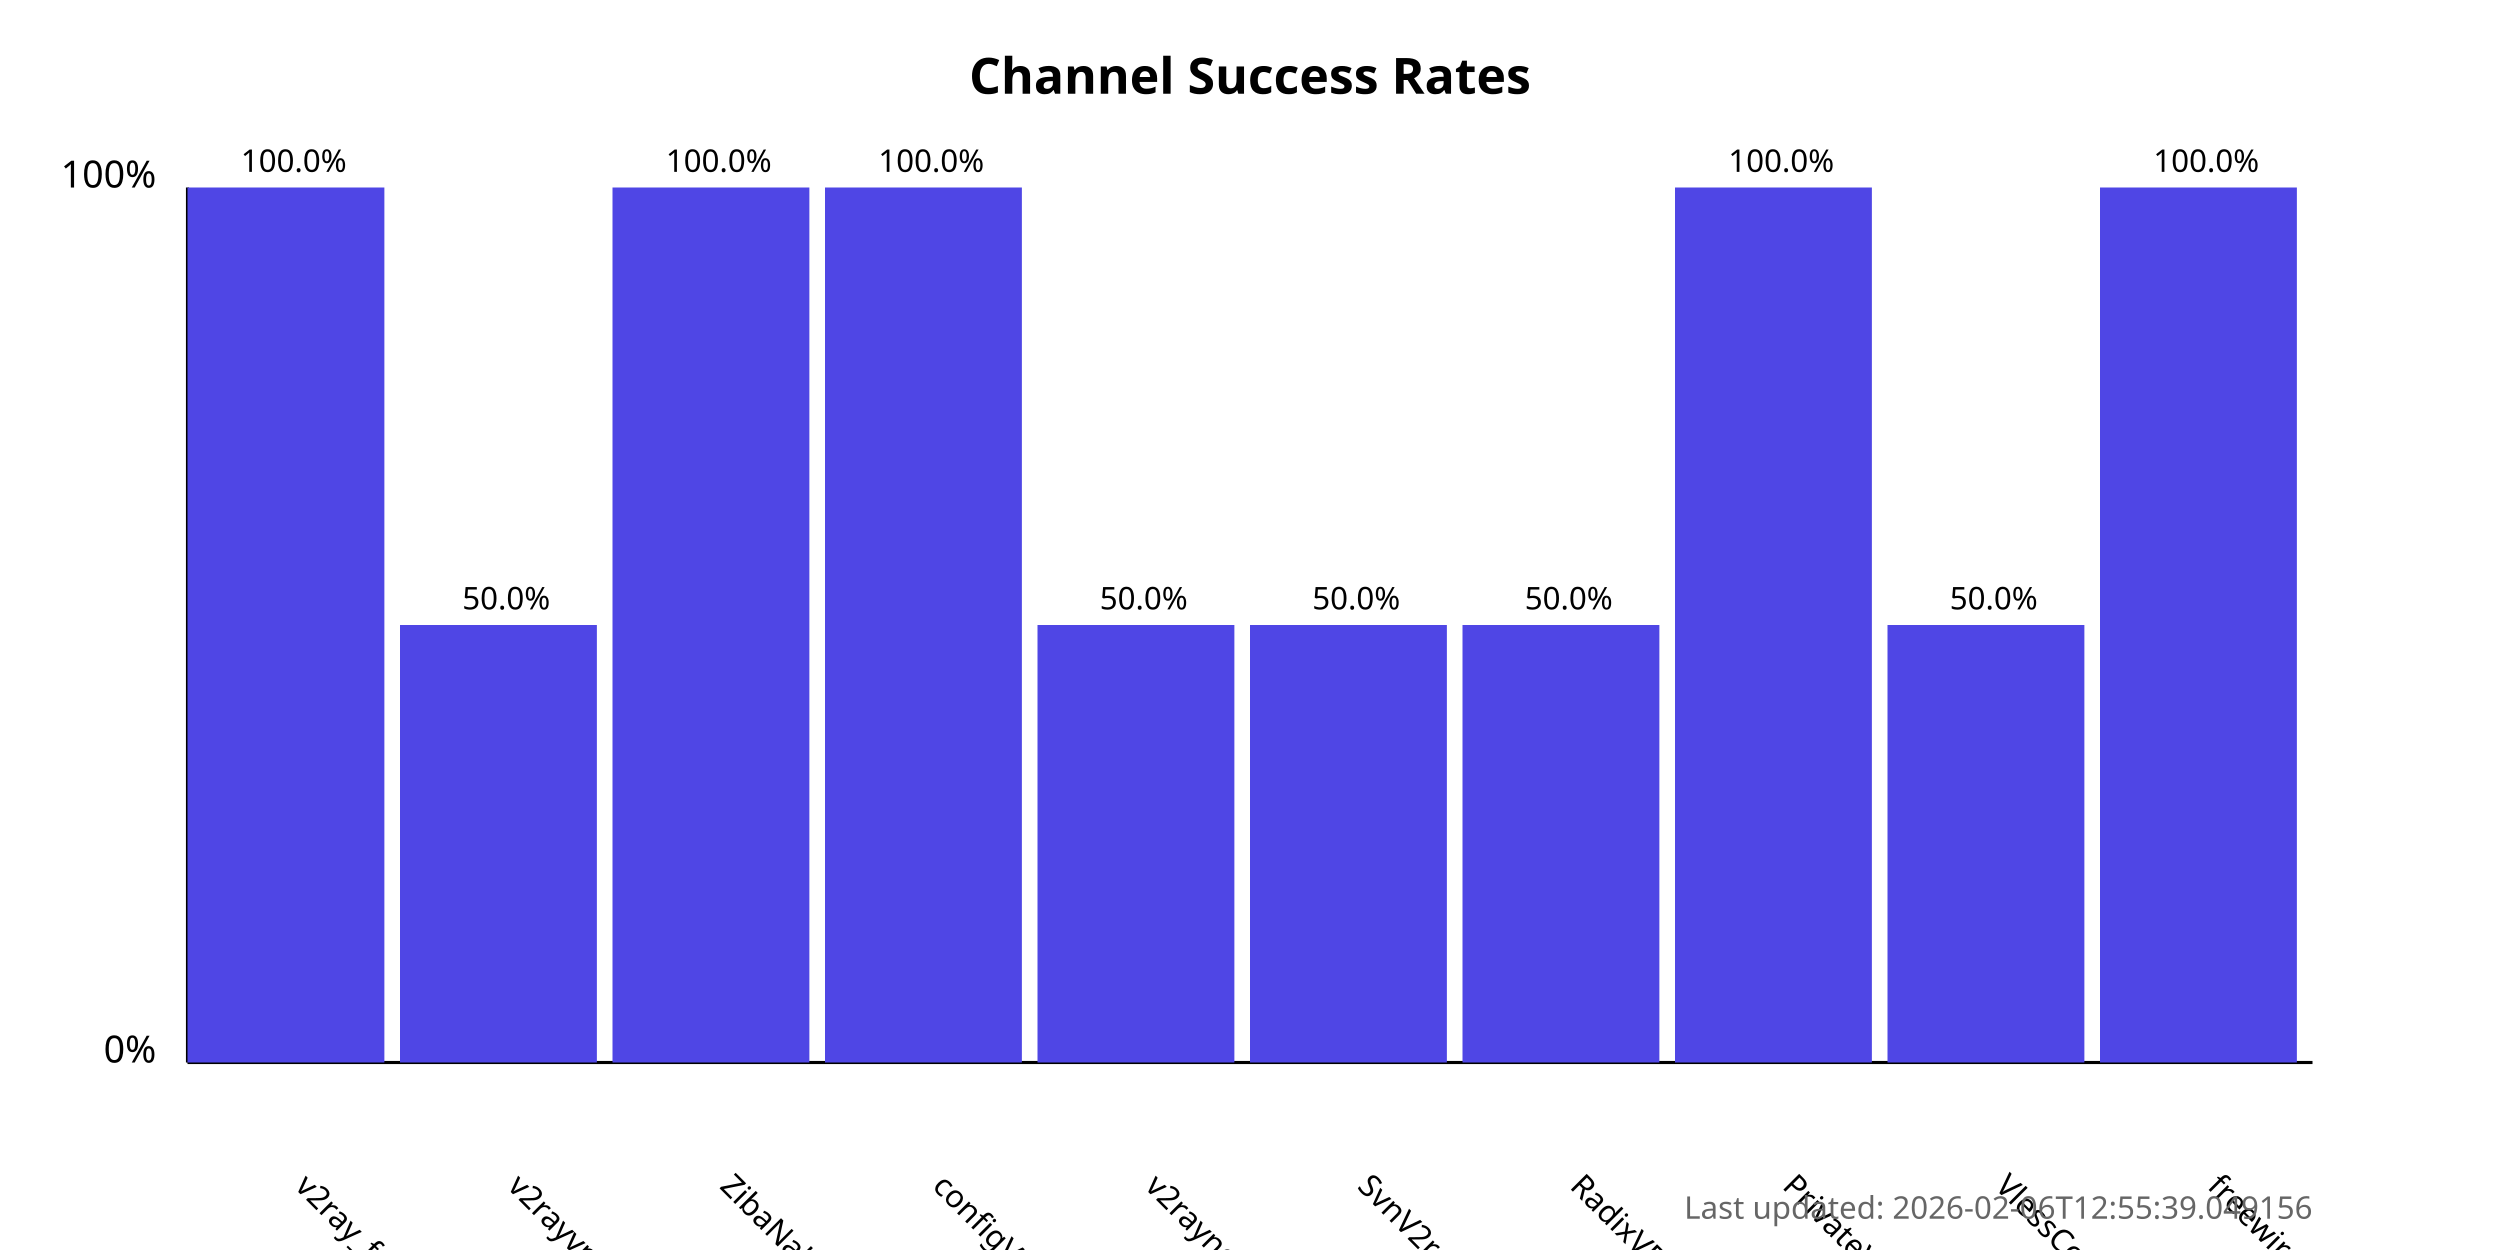
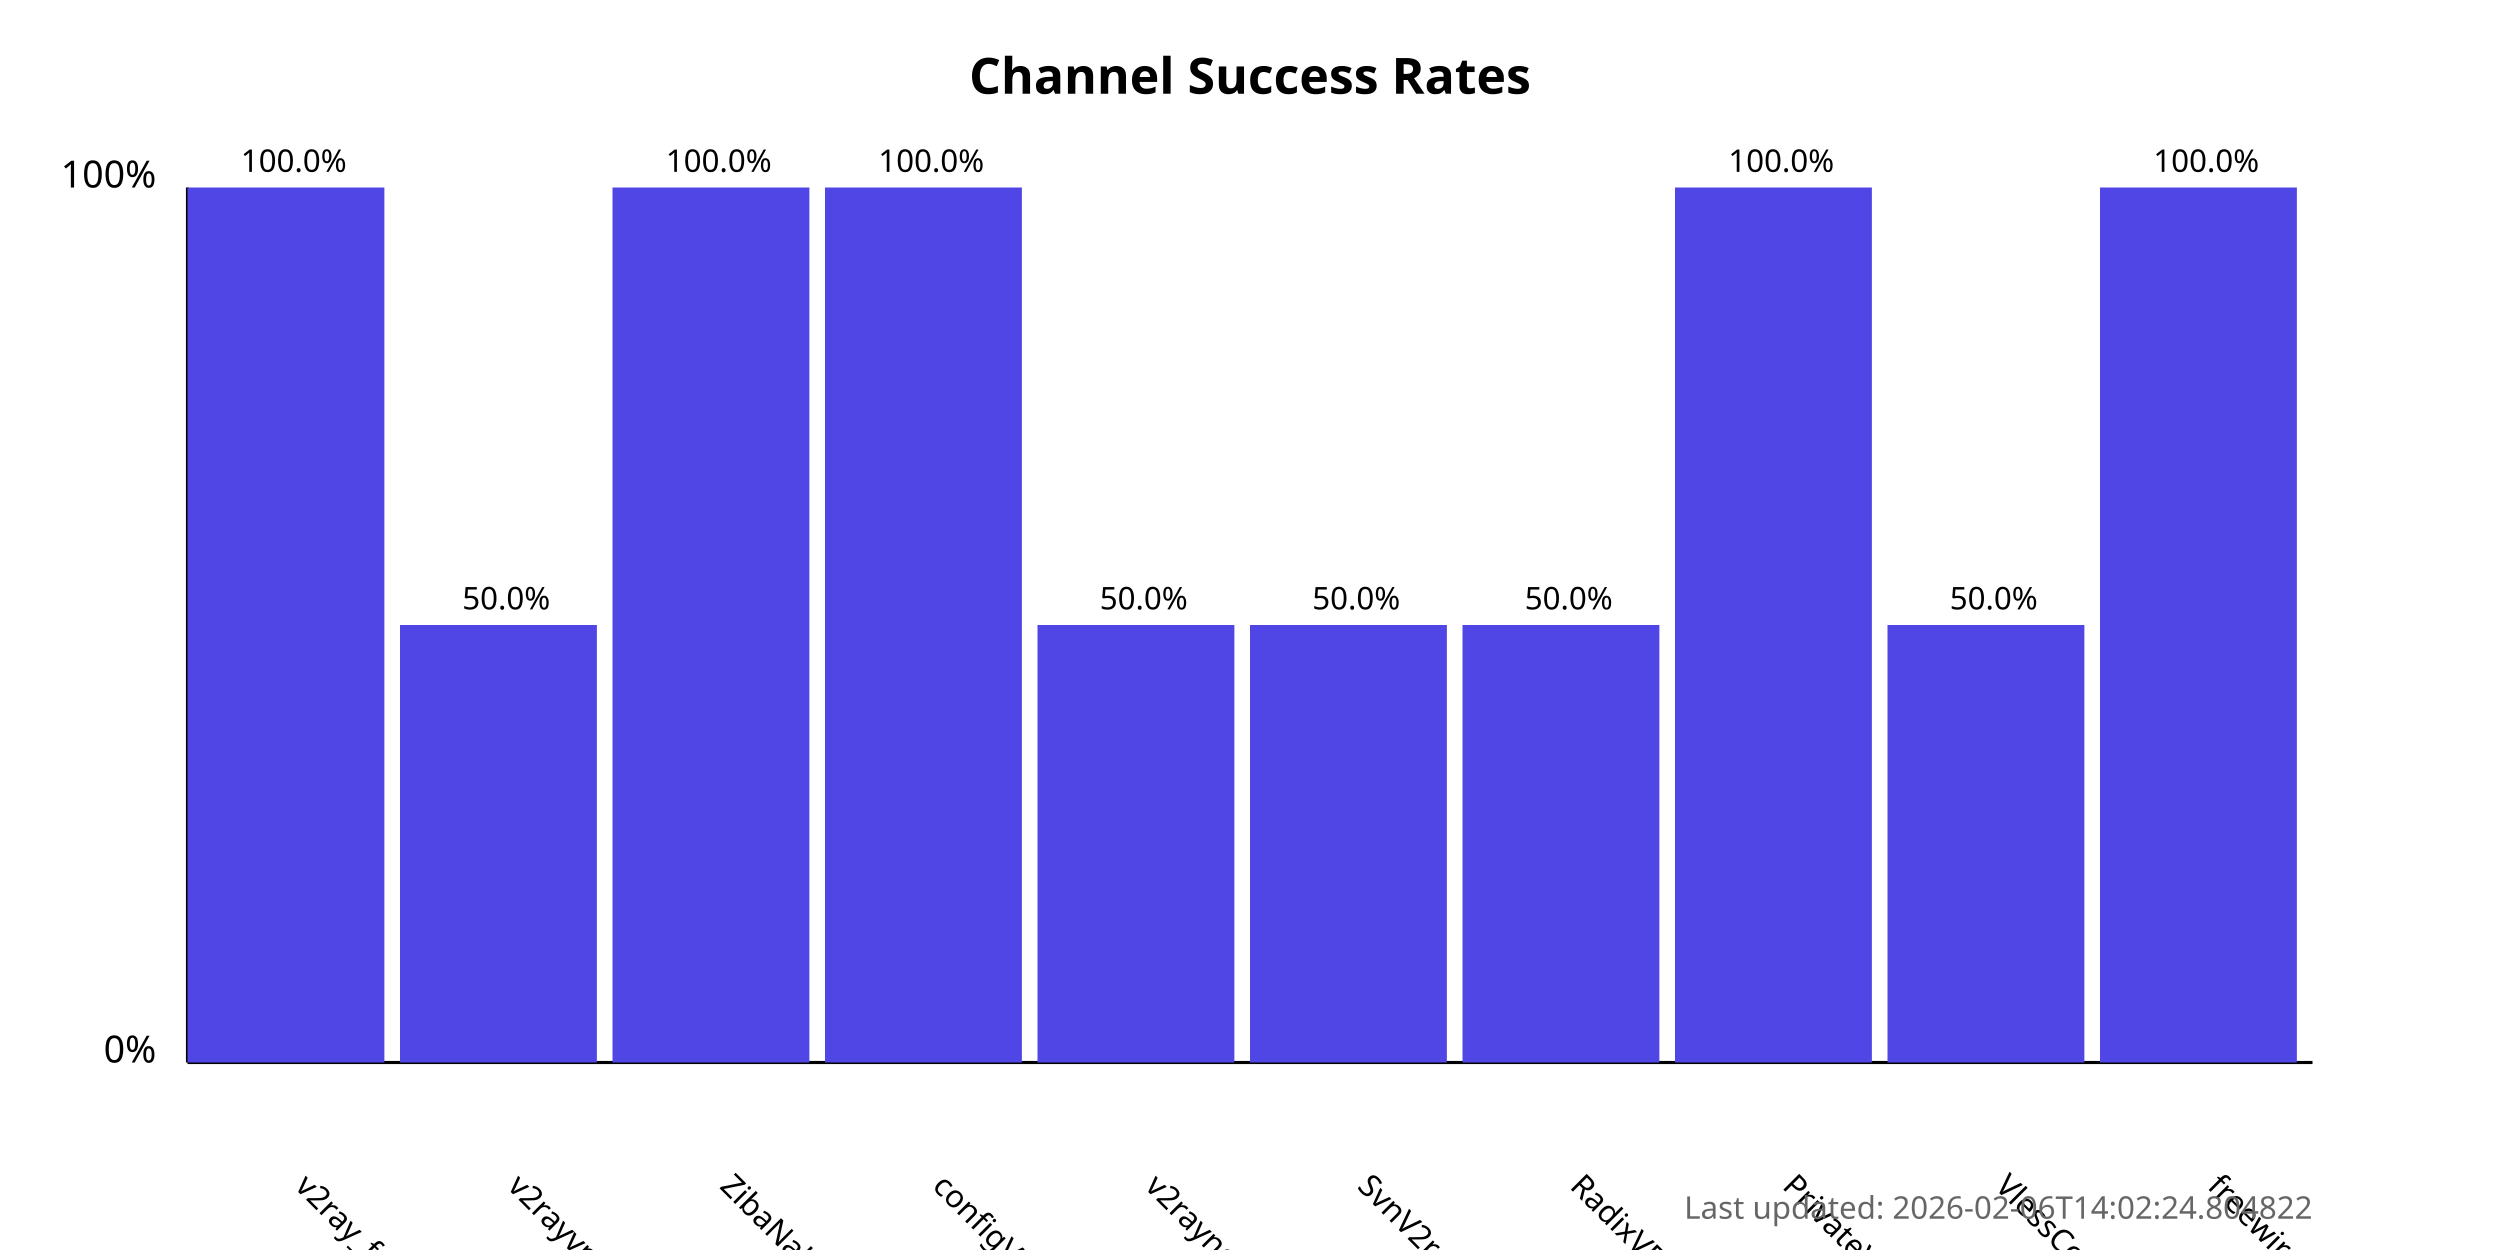
<svg xmlns="http://www.w3.org/2000/svg" width="800" height="400">
  <style>
            .chart-title { font: bold 16px sans-serif; }
            .axis-label { font: 12px sans-serif; }
            .tick-label { font: 10px sans-serif; }
            .bar { fill: #4f46e5; }
            .bar:hover { fill: #6366f1; }
            .timestamp { font: 10px sans-serif; fill: #666; }
        </style>
  <text x="400.0" y="30" text-anchor="middle" class="chart-title">
            Channel Success Rates
        </text>
  <line x1="60" y1="340" x2="60" y2="60" stroke="black" stroke-width="1" />
  <line x1="60" y1="340" x2="740" y2="340" stroke="black" stroke-width="1" />
  <text x="50" y="340" text-anchor="end" class="axis-label">0%</text>
  <text x="50" y="60" text-anchor="end" class="axis-label">100%</text>
  <g>
    <rect x="60" y="60.0" width="63.0" height="280.0" class="bar" />
    <text x="94.0" y="380" transform="rotate(45, 94.0, 380)" text-anchor="start" class="tick-label">
                v2ray_free_conf
            </text>
    <text x="94.0" y="55.0" text-anchor="middle" class="tick-label">
                100.0%
            </text>
  </g>
  <g>
    <rect x="128.0" y="200.0" width="63.0" height="140.0" class="bar" />
    <text x="162.0" y="380" transform="rotate(45, 162.0, 380)" text-anchor="start" class="tick-label">
                v2rayvpno
            </text>
    <text x="162.0" y="195.0" text-anchor="middle" class="tick-label">
                50.0%
            </text>
  </g>
  <g>
    <rect x="196.0" y="60.0" width="63.0" height="280.0" class="bar" />
    <text x="230.0" y="380" transform="rotate(45, 230.0, 380)" text-anchor="start" class="tick-label">
                ZibaNabz
            </text>
    <text x="230.0" y="55.0" text-anchor="middle" class="tick-label">
                100.0%
            </text>
  </g>
  <g>
    <rect x="264.0" y="60.0" width="63.0" height="280.0" class="bar" />
    <text x="298.0" y="380" transform="rotate(45, 298.0, 380)" text-anchor="start" class="tick-label">
                configV2rayForFree
            </text>
    <text x="298.0" y="55.0" text-anchor="middle" class="tick-label">
                100.0%
            </text>
  </g>
  <g>
    <rect x="332.0" y="200.0" width="63.0" height="140.0" class="bar" />
    <text x="366.0" y="380" transform="rotate(45, 366.0, 380)" text-anchor="start" class="tick-label">
                v2rayngvpn
            </text>
    <text x="366.0" y="195.0" text-anchor="middle" class="tick-label">
                50.0%
            </text>
  </g>
  <g>
    <rect x="400.0" y="200.0" width="63.0" height="140.0" class="bar" />
    <text x="434.0" y="380" transform="rotate(45, 434.0, 380)" text-anchor="start" class="tick-label">
                SvnV2ray
            </text>
    <text x="434.0" y="195.0" text-anchor="middle" class="tick-label">
                50.0%
            </text>
  </g>
  <g>
    <rect x="468.0" y="200.0" width="63.0" height="140.0" class="bar" />
    <text x="502.0" y="380" transform="rotate(45, 502.0, 380)" text-anchor="start" class="tick-label">
                RadixVPN
            </text>
    <text x="502.0" y="195.0" text-anchor="middle" class="tick-label">
                50.0%
            </text>
  </g>
  <g>
    <rect x="536.0" y="60.0" width="63.0" height="280.0" class="bar" />
    <text x="570.0" y="380" transform="rotate(45, 570.0, 380)" text-anchor="start" class="tick-label">
                PrivateVPNs
            </text>
    <text x="570.0" y="55.0" text-anchor="middle" class="tick-label">
                100.0%
            </text>
  </g>
  <g>
    <rect x="604.0" y="200.0" width="63.0" height="140.0" class="bar" />
    <text x="638.0" y="380" transform="rotate(45, 638.0, 380)" text-anchor="start" class="tick-label">
                VlessConfig
            </text>
    <text x="638.0" y="195.0" text-anchor="middle" class="tick-label">
                50.0%
            </text>
  </g>
  <g>
    <rect x="672.0" y="60.0" width="63.0" height="280.0" class="bar" />
    <text x="706.0" y="380" transform="rotate(45, 706.0, 380)" text-anchor="start" class="tick-label">
                freewireguard
            </text>
    <text x="706.0" y="55.0" text-anchor="middle" class="tick-label">
                100.0%
            </text>
  </g>
  <text x="740" y="390" text-anchor="end" class="timestamp">
-             Last updated: 2026-02-06T12:55:39.049156
+             Last updated: 2026-02-06T14:02:24.804822
        </text>
</svg>
